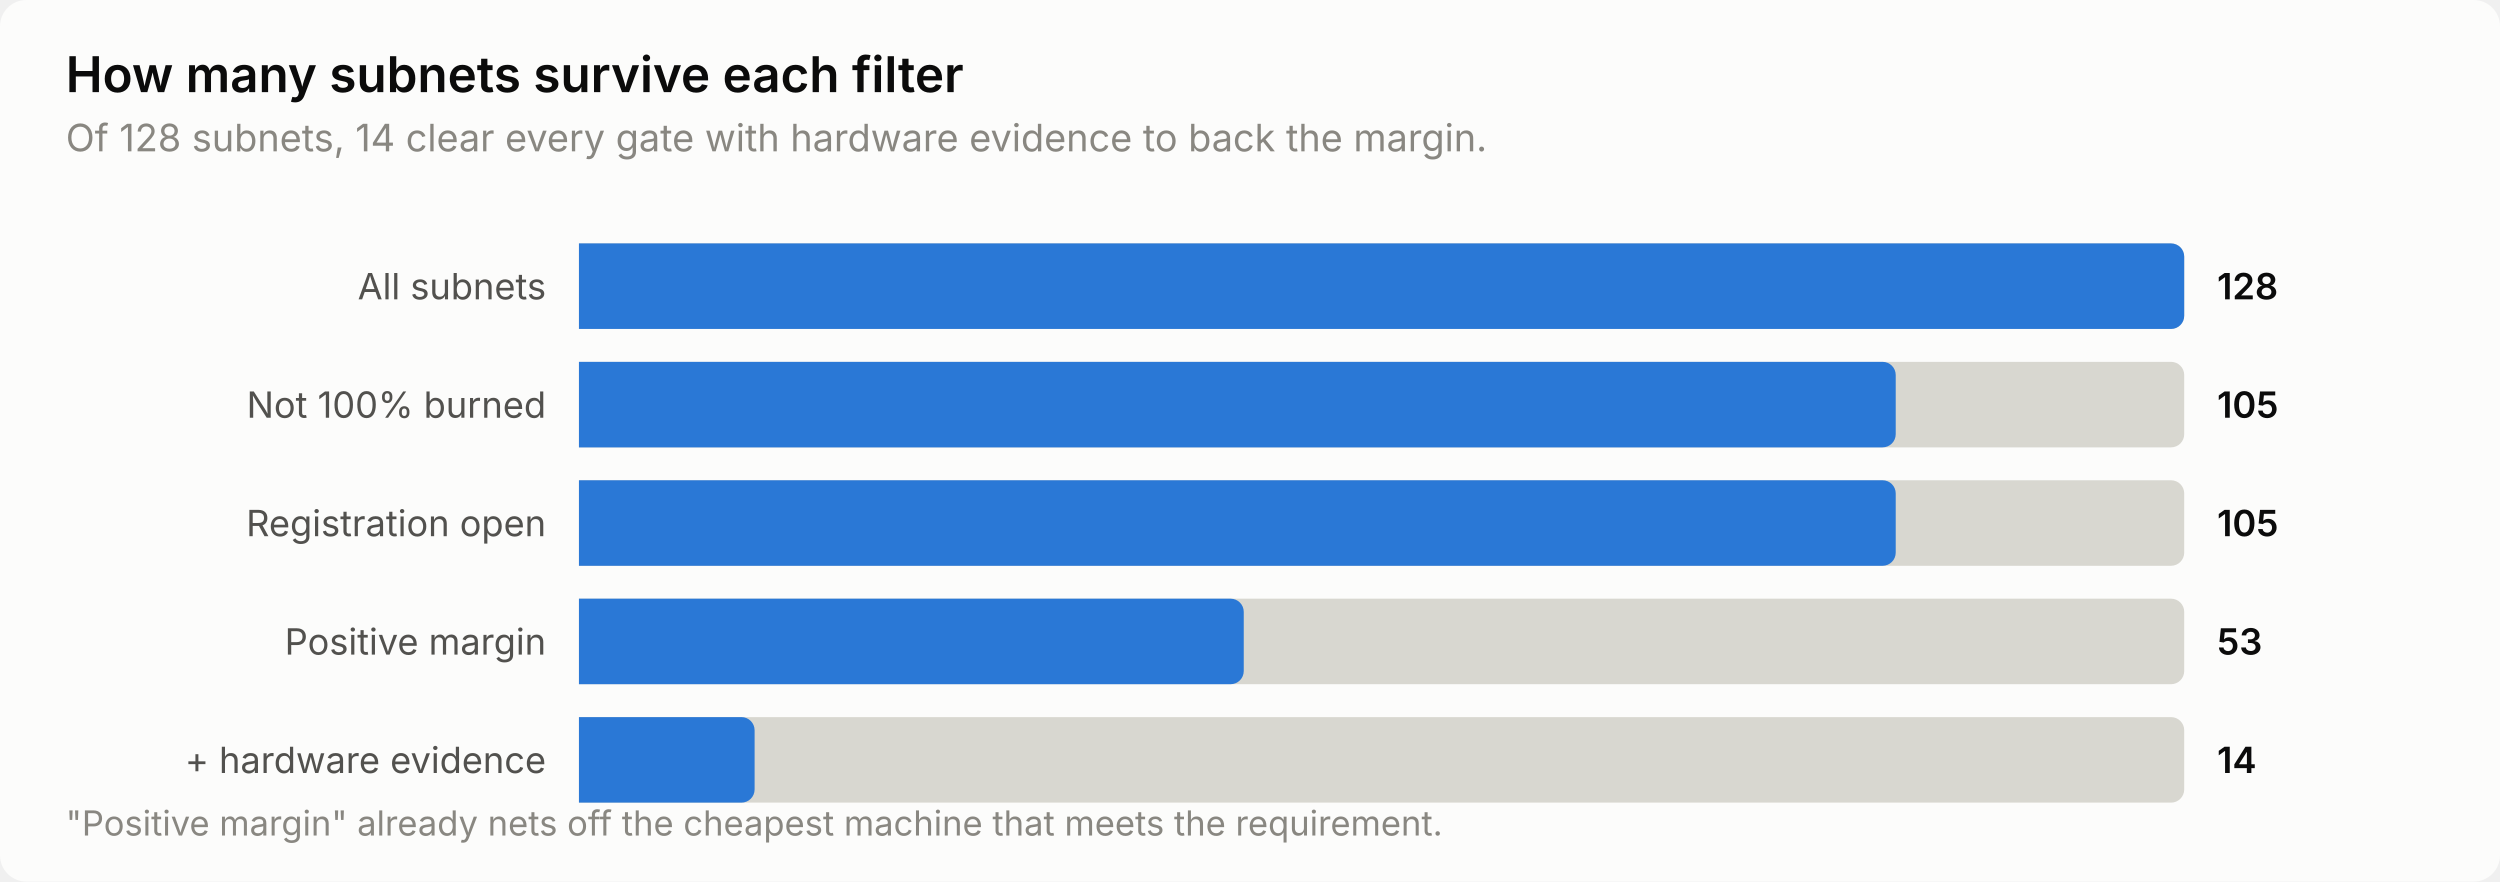
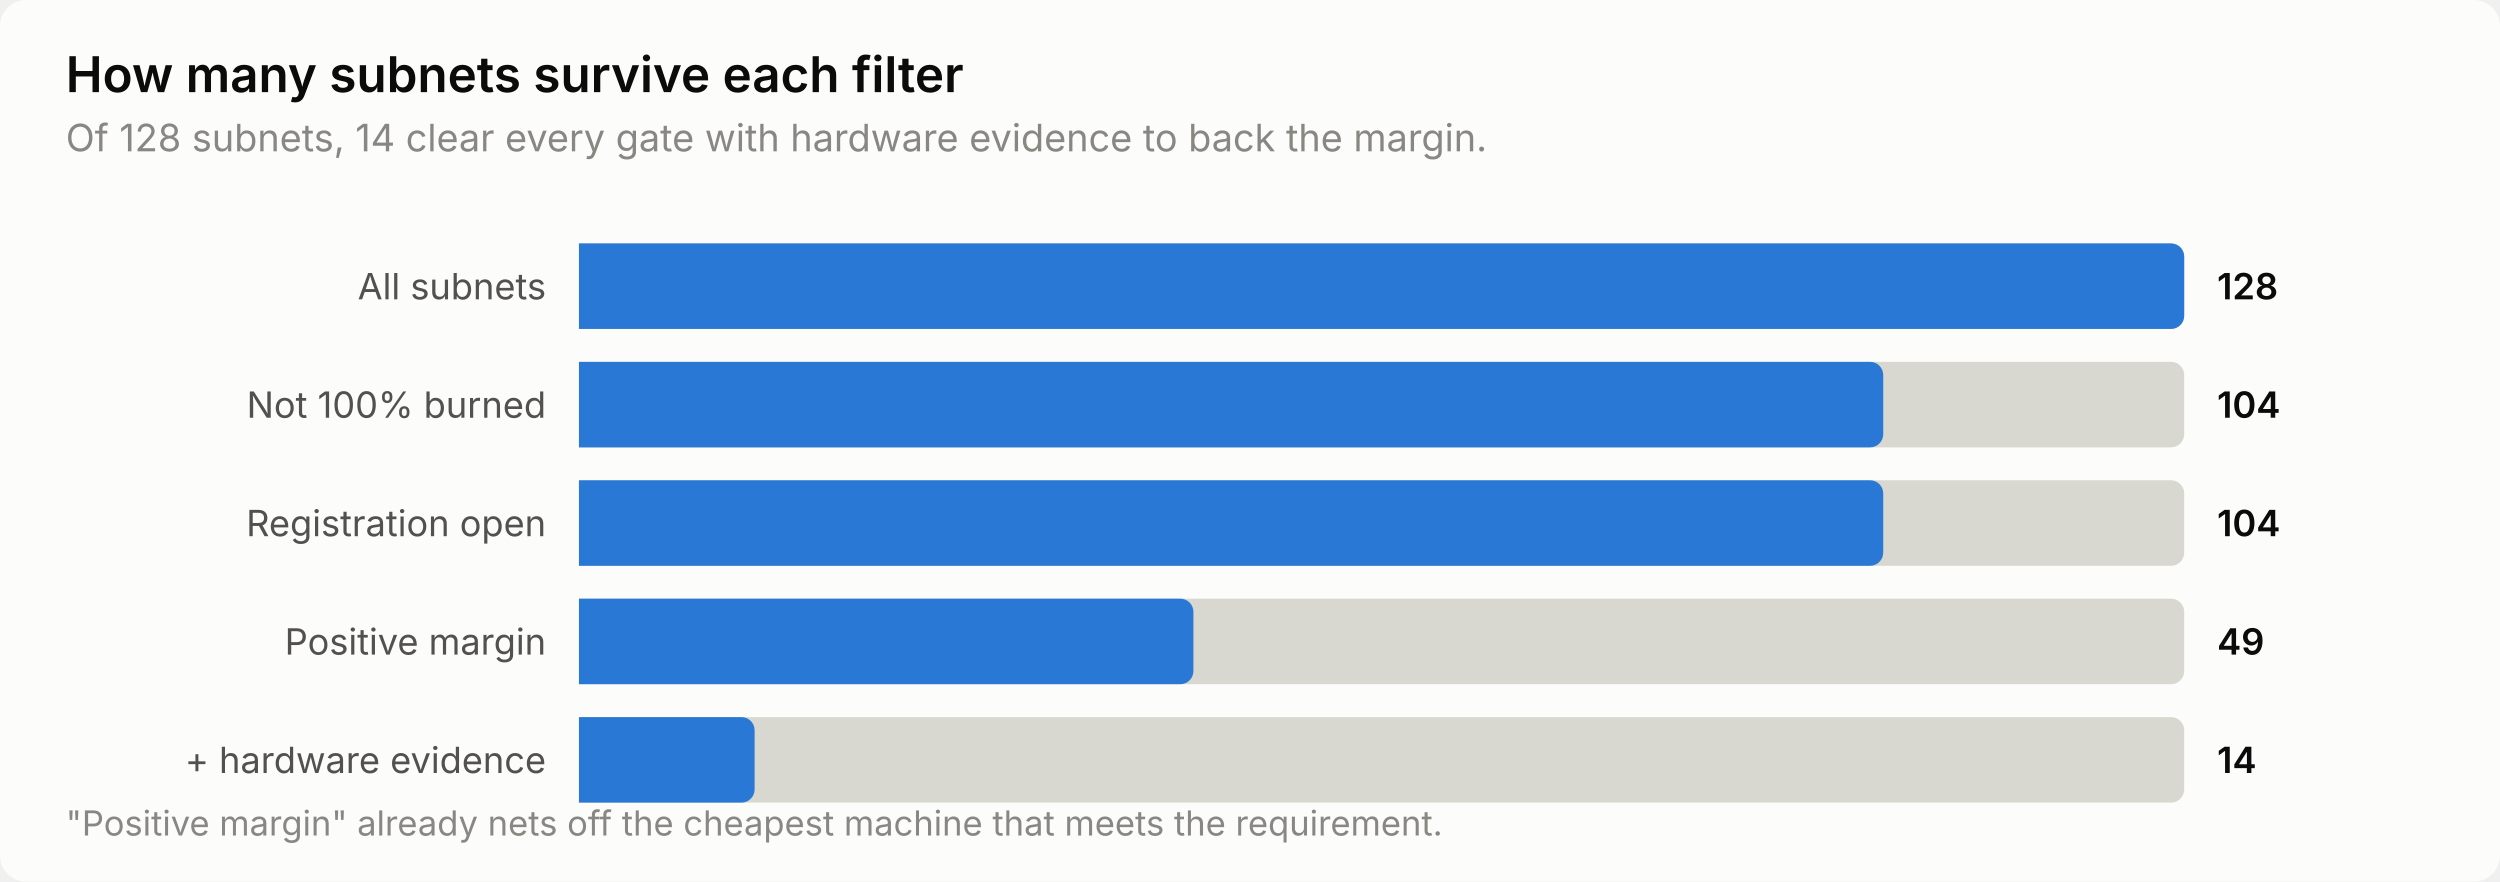
<svg xmlns="http://www.w3.org/2000/svg" width="760" height="268" viewBox="0 0 760 268" role="img" aria-label="How many subnets survive each filter">
  <style>
    text { font-family: system-ui, -apple-system, 'Segoe UI', sans-serif; }
    .t-title { font-size: 15px; font-weight: 600; }
    .t-sub { font-size: 11.5px; }
    .t-lab { font-size: 11px; }
    .t-val { font-size: 11px; font-weight: 600; font-variant-numeric: tabular-nums; }
    .t-tick { font-size: 10.5px; font-variant-numeric: tabular-nums; }

    .surface { fill: #fcfcfb; }
    .ink { fill: #0b0b0b; }
    .ink2 { fill: #52514e; }
    .muted { fill: #898781; }
    .grid { stroke: #e1e0d9; }
    .axis { stroke: #c3c2b7; }
    .accent { fill: #2a78d6; }
    .critical { fill: #d03b3b; }
    .deemph { fill: #d8d7d0; }

    @media (prefers-color-scheme: dark) {
      .surface { fill: #1a1a19; }
      .ink { fill: #ffffff; }
      .ink2 { fill: #c3c2b7; }
      .muted { fill: #898781; }
      .grid { stroke: #2c2c2a; }
      .axis { stroke: #383835; }
      .accent { fill: #3987e5; }
      .deemph { fill: #3a3a37; }
    }
</style>
  <rect class="surface" width="760" height="268" rx="8" />
  <text class="ink t-title" x="20" y="28">How many subnets survive each filter</text>
  <text class="muted t-sub" x="20" y="46">Of 128 subnets, 14 clear every gate with hardware evidence to back the margin.</text>
  <text class="ink2 t-lab" x="166" y="91" text-anchor="end">All subnets</text>
  <path class="deemph" d="M176.0,74.0 H660.0 a4.0,4.0 0 0 1 4.0,4.0 V96.0 a4.0,4.0 0 0 1 -4.0,4.0 H176.0 Z" />
  <path class="accent" d="M176.0,74.0 H660.0 a4.0,4.0 0 0 1 4.0,4.0 V96.0 a4.0,4.0 0 0 1 -4.0,4.0 H176.0 Z" />
  <text class="ink t-val" x="674" y="91">128</text>
  <text class="ink2 t-lab" x="166" y="127" text-anchor="end">Not 100% burned</text>
  <path class="deemph" d="M176.0,110.0 H660.0 a4.0,4.0 0 0 1 4.0,4.0 V132.0 a4.0,4.0 0 0 1 -4.0,4.0 H176.0 Z" />
-   <path class="accent" d="M176.0,110.0 H572.3 a4.0,4.0 0 0 1 4.0,4.0 V132.0 a4.0,4.0 0 0 1 -4.0,4.0 H176.0 Z" />
-   <text class="ink t-val" x="674" y="127">105</text>
+   <path class="accent" d="M176.0,110.0 H568.5 a4.0,4.0 0 0 1 4.0,4.0 V132.0 a4.0,4.0 0 0 1 -4.0,4.0 H176.0 Z" />
+   <text class="ink t-val" x="674" y="127">104</text>
  <text class="ink2 t-lab" x="166" y="163" text-anchor="end">Registration open</text>
  <path class="deemph" d="M176.0,146.0 H660.0 a4.0,4.0 0 0 1 4.0,4.0 V168.0 a4.0,4.0 0 0 1 -4.0,4.0 H176.0 Z" />
-   <path class="accent" d="M176.0,146.0 H572.3 a4.0,4.0 0 0 1 4.0,4.0 V168.0 a4.0,4.0 0 0 1 -4.0,4.0 H176.0 Z" />
-   <text class="ink t-val" x="674" y="163">105</text>
+   <path class="accent" d="M176.0,146.0 H568.5 a4.0,4.0 0 0 1 4.0,4.0 V168.0 a4.0,4.0 0 0 1 -4.0,4.0 H176.0 Z" />
+   <text class="ink t-val" x="674" y="163">104</text>
  <text class="ink2 t-lab" x="166" y="199" text-anchor="end">Positive margin</text>
  <path class="deemph" d="M176.0,182.0 H660.0 a4.0,4.0 0 0 1 4.0,4.0 V204.0 a4.0,4.0 0 0 1 -4.0,4.0 H176.0 Z" />
-   <path class="accent" d="M176.0,182.0 H374.1 a4.0,4.0 0 0 1 4.0,4.0 V204.0 a4.0,4.0 0 0 1 -4.0,4.0 H176.0 Z" />
-   <text class="ink t-val" x="674" y="199">53</text>
+   <path class="accent" d="M176.0,182.0 H358.8 a4.0,4.0 0 0 1 4.0,4.0 V204.0 a4.0,4.0 0 0 1 -4.0,4.0 H176.0 Z" />
+   <text class="ink t-val" x="674" y="199">49</text>
  <text class="ink2 t-lab" x="166" y="235" text-anchor="end">+ hardware evidence</text>
  <path class="deemph" d="M176.0,218.0 H660.0 a4.0,4.0 0 0 1 4.0,4.0 V240.0 a4.0,4.0 0 0 1 -4.0,4.0 H176.0 Z" />
  <path class="accent" d="M176.0,218.0 H225.4 a4.0,4.0 0 0 1 4.0,4.0 V240.0 a4.0,4.0 0 0 1 -4.0,4.0 H176.0 Z" />
  <text class="ink t-val" x="674" y="235">14</text>
  <text class="muted t-tick" x="20" y="254">"Positive margin" already nets off the cheapest machine that meets the requirement.</text>
</svg>
